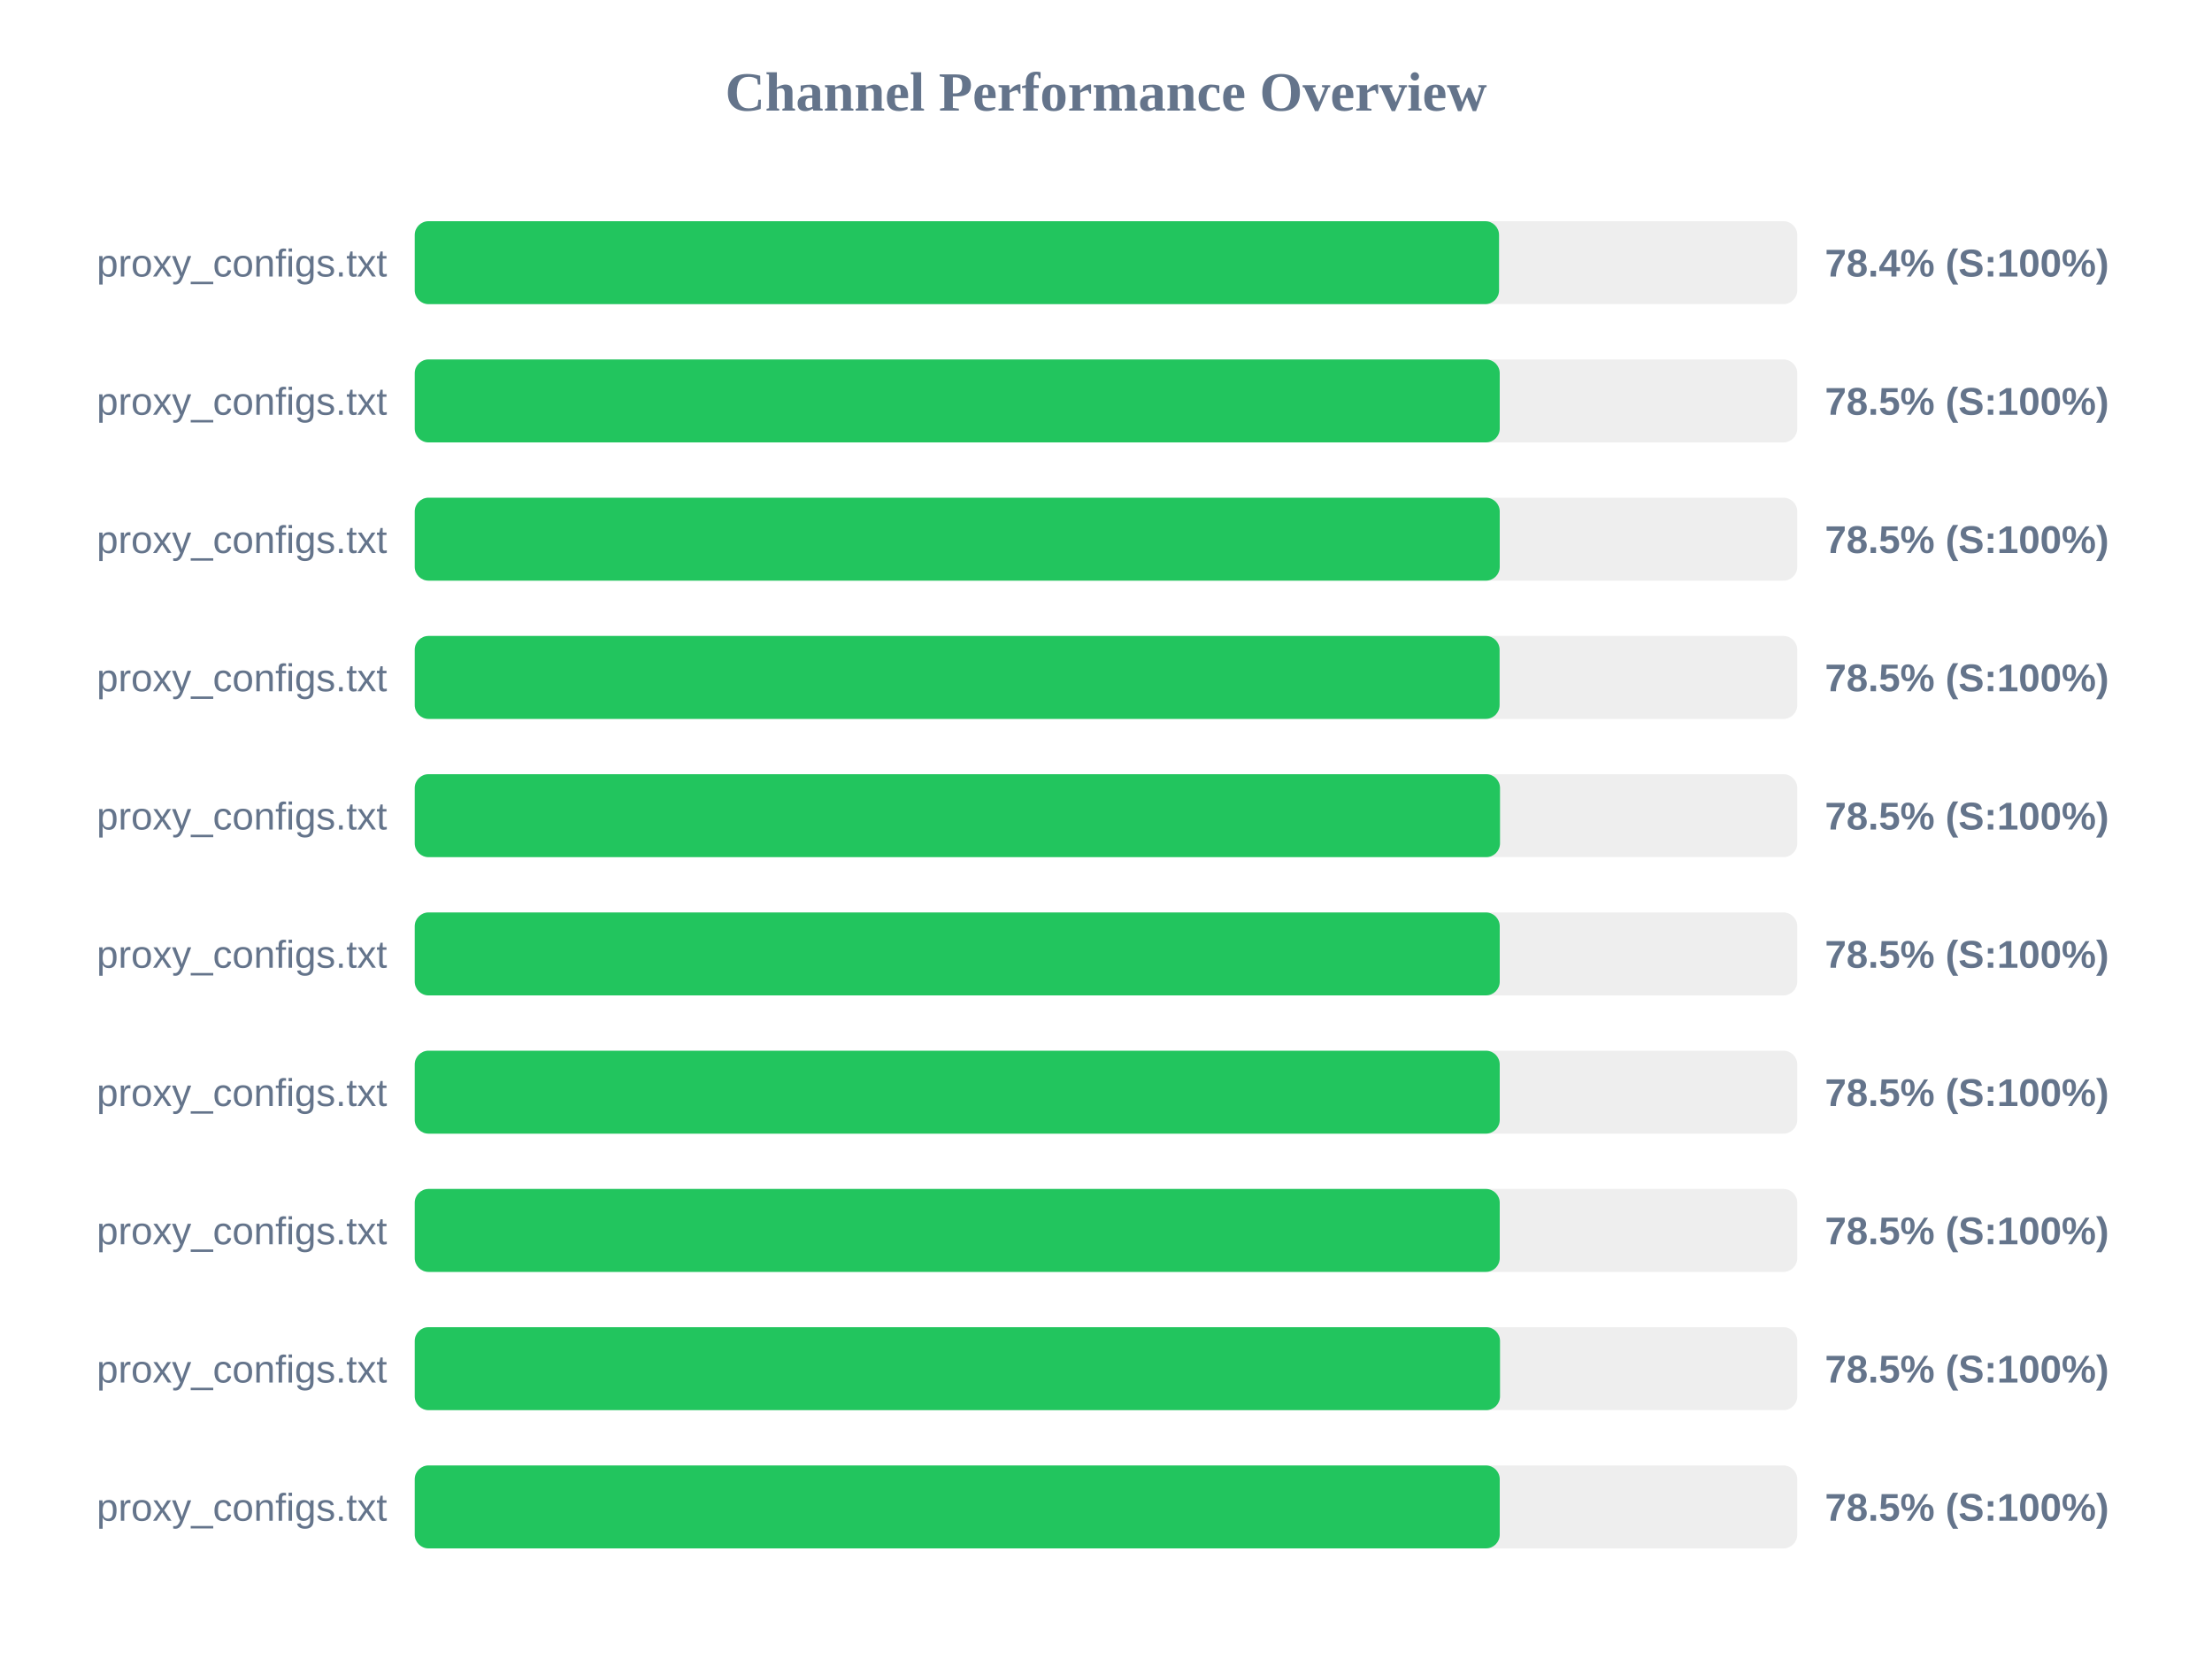
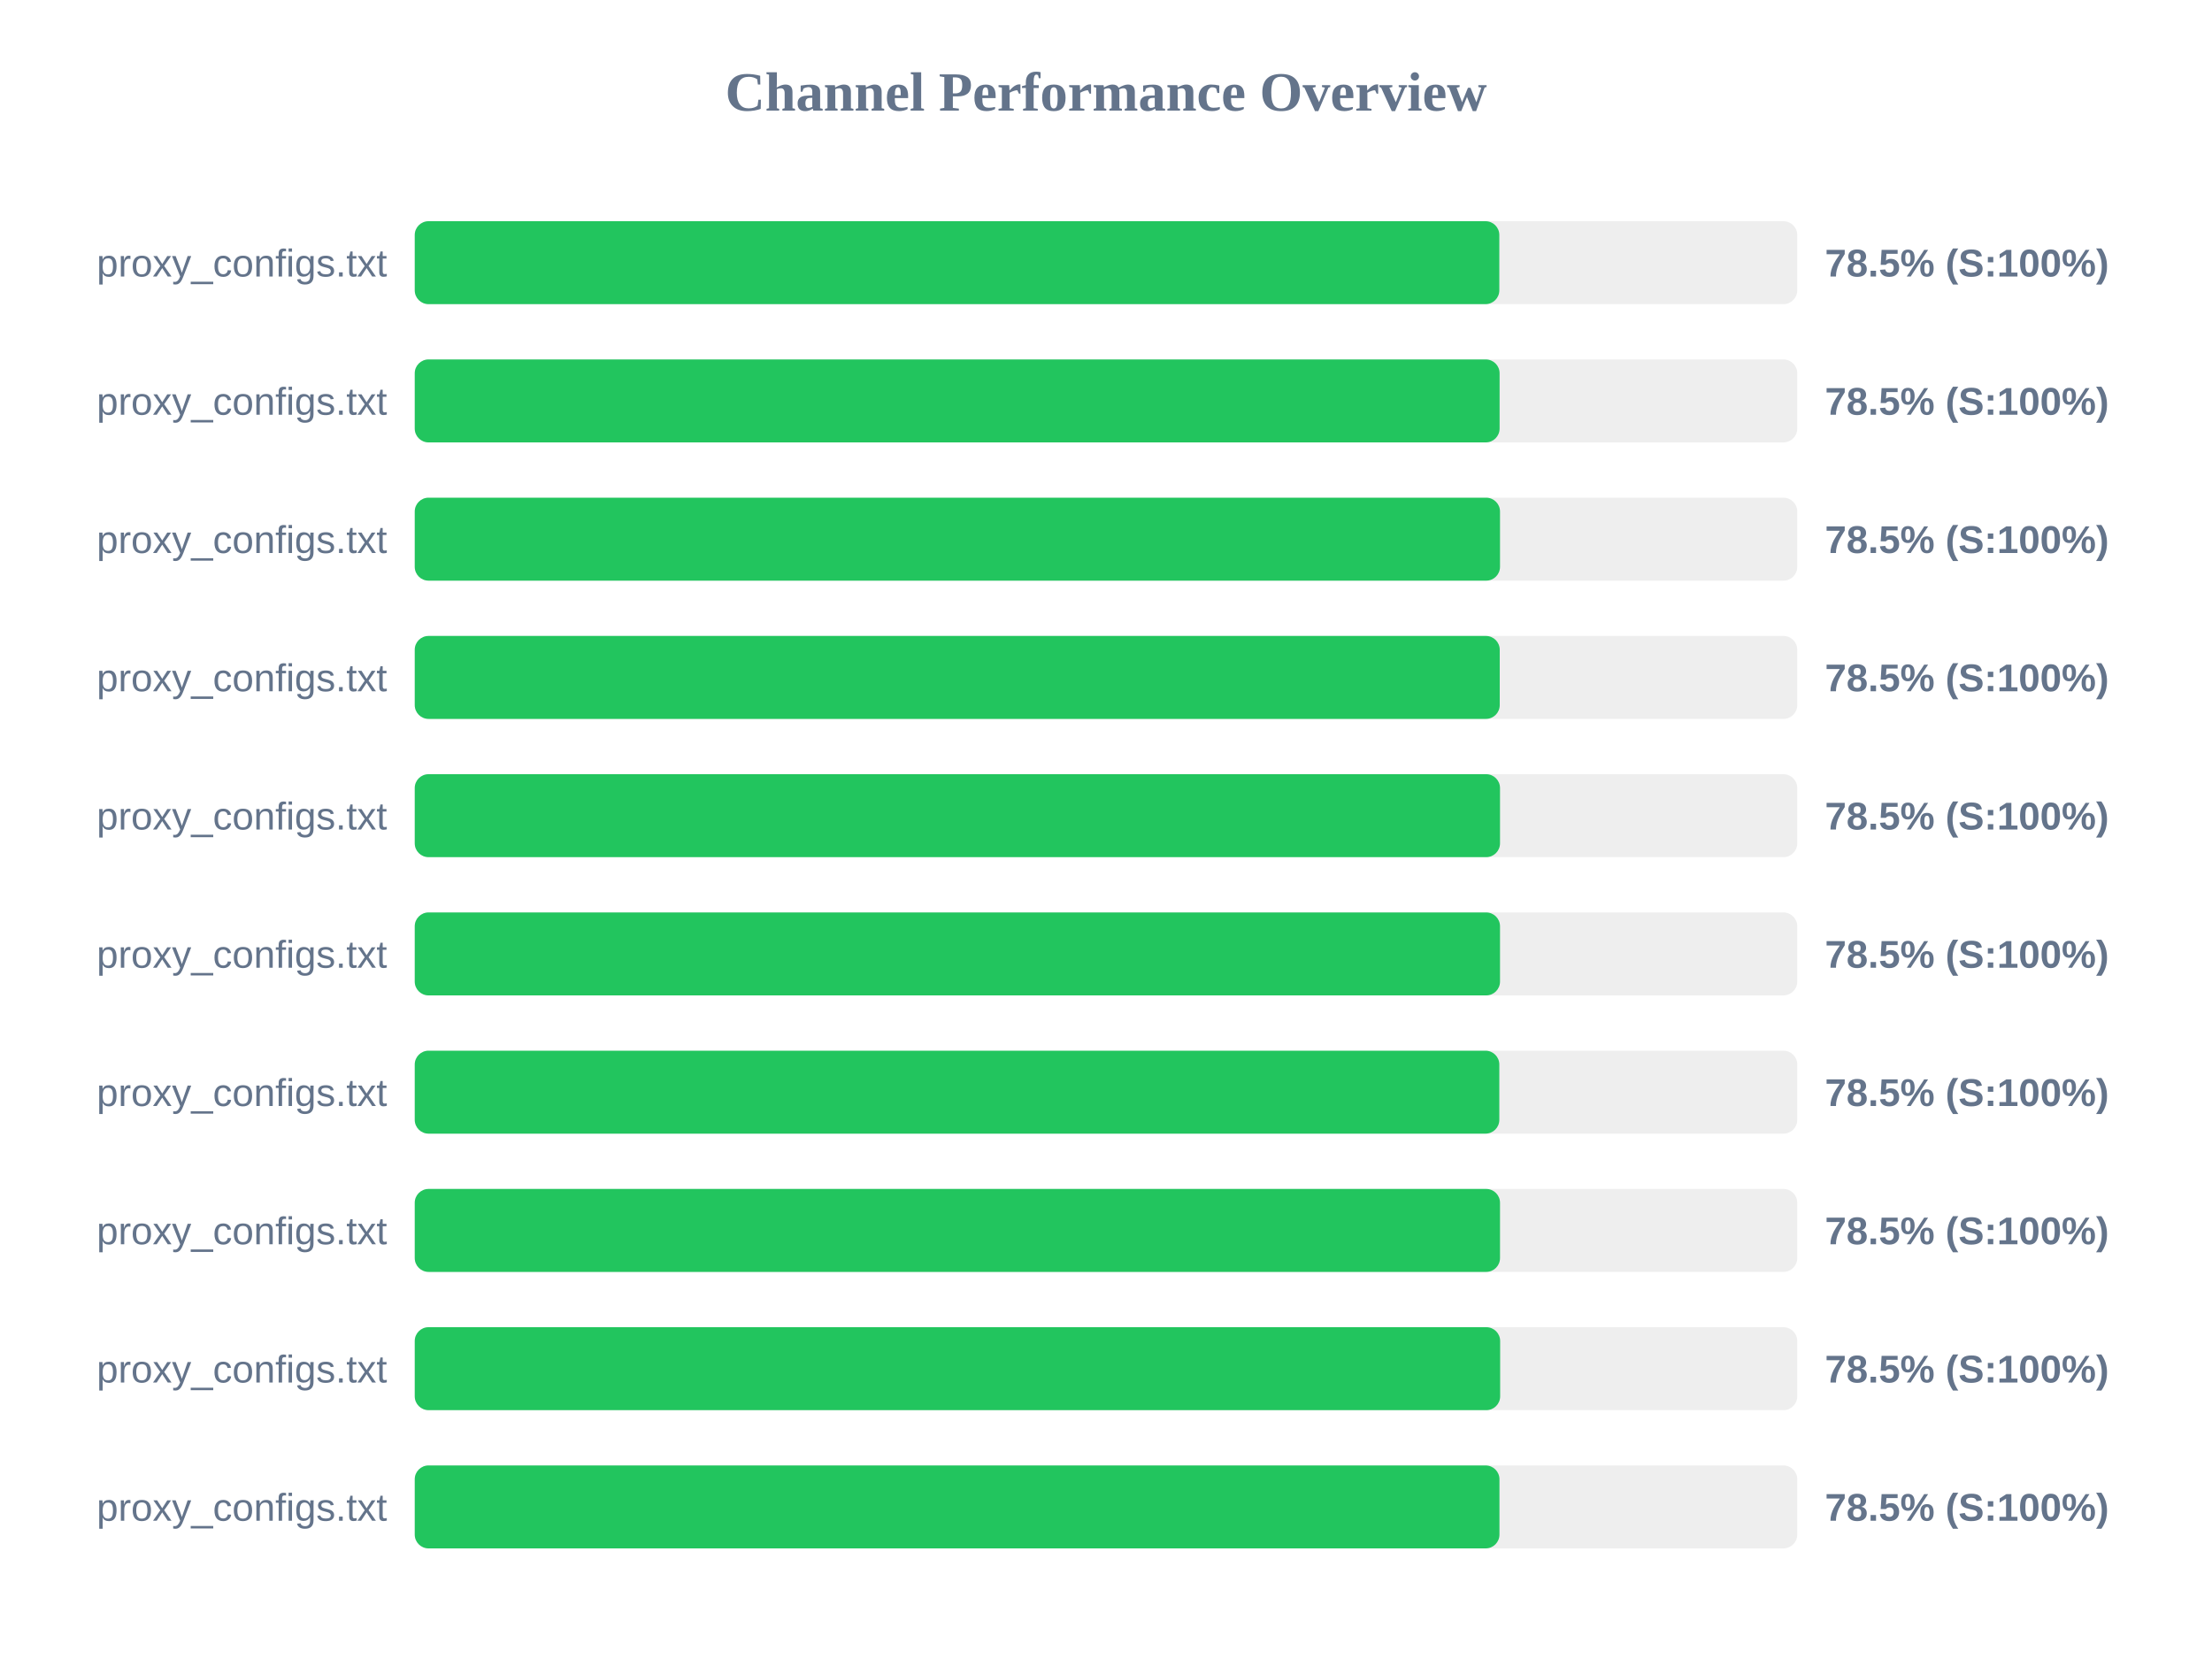
<svg xmlns="http://www.w3.org/2000/svg" width="800" height="600" version="1.1">
  <style>
        .row { font: 14px Arial; fill: #64748b; }
        .score { font: bold 14px Arial; fill: #64748b; }
    </style>
  <text x="400" y="40" text-anchor="middle" font-size="20px" font-weight="bold" fill="#64748b">Channel Performance Overview</text>
  <rect x="150" y="80" width="500" height="30" fill="#eee" rx="5" />
-   <rect x="150" y="80" width="392.15" height="30" fill="#22c55e" rx="5" />
+   <rect x="150" y="80" width="392.25" height="30" fill="#22c55e" rx="5" />
  <text x="140" y="100" text-anchor="end" class="row">proxy_configs.txt</text>
-   <text x="660" y="100" text-anchor="start" class="score">78.4% (S:100%)</text>
+   <text x="660" y="100" text-anchor="start" class="score">78.5% (S:100%)</text>
  <rect x="150" y="130" width="500" height="30" fill="#eee" rx="5" />
-   <rect x="150" y="130" width="392.4" height="30" fill="#22c55e" rx="5" />
+   <rect x="150" y="130" width="392.35" height="30" fill="#22c55e" rx="5" />
  <text x="140" y="150" text-anchor="end" class="row">proxy_configs.txt</text>
  <text x="660" y="150" text-anchor="start" class="score">78.5% (S:100%)</text>
  <rect x="150" y="180" width="500" height="30" fill="#eee" rx="5" />
-   <rect x="150" y="180" width="392.4" height="30" fill="#22c55e" rx="5" />
+   <rect x="150" y="180" width="392.5" height="30" fill="#22c55e" rx="5" />
  <text x="140" y="200" text-anchor="end" class="row">proxy_configs.txt</text>
  <text x="660" y="200" text-anchor="start" class="score">78.5% (S:100%)</text>
  <rect x="150" y="230" width="500" height="30" fill="#eee" rx="5" />
-   <rect x="150" y="230" width="392.35" height="30" fill="#22c55e" rx="5" />
+   <rect x="150" y="230" width="392.4" height="30" fill="#22c55e" rx="5" />
  <text x="140" y="250" text-anchor="end" class="row">proxy_configs.txt</text>
  <text x="660" y="250" text-anchor="start" class="score">78.5% (S:100%)</text>
  <rect x="150" y="280" width="500" height="30" fill="#eee" rx="5" />
  <rect x="150" y="280" width="392.5" height="30" fill="#22c55e" rx="5" />
  <text x="140" y="300" text-anchor="end" class="row">proxy_configs.txt</text>
  <text x="660" y="300" text-anchor="start" class="score">78.5% (S:100%)</text>
  <rect x="150" y="330" width="500" height="30" fill="#eee" rx="5" />
-   <rect x="150" y="330" width="392.4" height="30" fill="#22c55e" rx="5" />
+   <rect x="150" y="330" width="392.5" height="30" fill="#22c55e" rx="5" />
  <text x="140" y="350" text-anchor="end" class="row">proxy_configs.txt</text>
  <text x="660" y="350" text-anchor="start" class="score">78.5% (S:100%)</text>
  <rect x="150" y="380" width="500" height="30" fill="#eee" rx="5" />
-   <rect x="150" y="380" width="392.4" height="30" fill="#22c55e" rx="5" />
+   <rect x="150" y="380" width="392.25" height="30" fill="#22c55e" rx="5" />
  <text x="140" y="400" text-anchor="end" class="row">proxy_configs.txt</text>
  <text x="660" y="400" text-anchor="start" class="score">78.5% (S:100%)</text>
  <rect x="150" y="430" width="500" height="30" fill="#eee" rx="5" />
-   <rect x="150" y="430" width="392.4" height="30" fill="#22c55e" rx="5" />
+   <rect x="150" y="430" width="392.5" height="30" fill="#22c55e" rx="5" />
  <text x="140" y="450" text-anchor="end" class="row">proxy_configs.txt</text>
  <text x="660" y="450" text-anchor="start" class="score">78.5% (S:100%)</text>
  <rect x="150" y="480" width="500" height="30" fill="#eee" rx="5" />
-   <rect x="150" y="480" width="392.5" height="30" fill="#22c55e" rx="5" />
+   <rect x="150" y="480" width="392.55" height="30" fill="#22c55e" rx="5" />
  <text x="140" y="500" text-anchor="end" class="row">proxy_configs.txt</text>
  <text x="660" y="500" text-anchor="start" class="score">78.5% (S:100%)</text>
  <rect x="150" y="530" width="500" height="30" fill="#eee" rx="5" />
-   <rect x="150" y="530" width="392.4" height="30" fill="#22c55e" rx="5" />
+   <rect x="150" y="530" width="392.3" height="30" fill="#22c55e" rx="5" />
  <text x="140" y="550" text-anchor="end" class="row">proxy_configs.txt</text>
  <text x="660" y="550" text-anchor="start" class="score">78.5% (S:100%)</text>
</svg>
